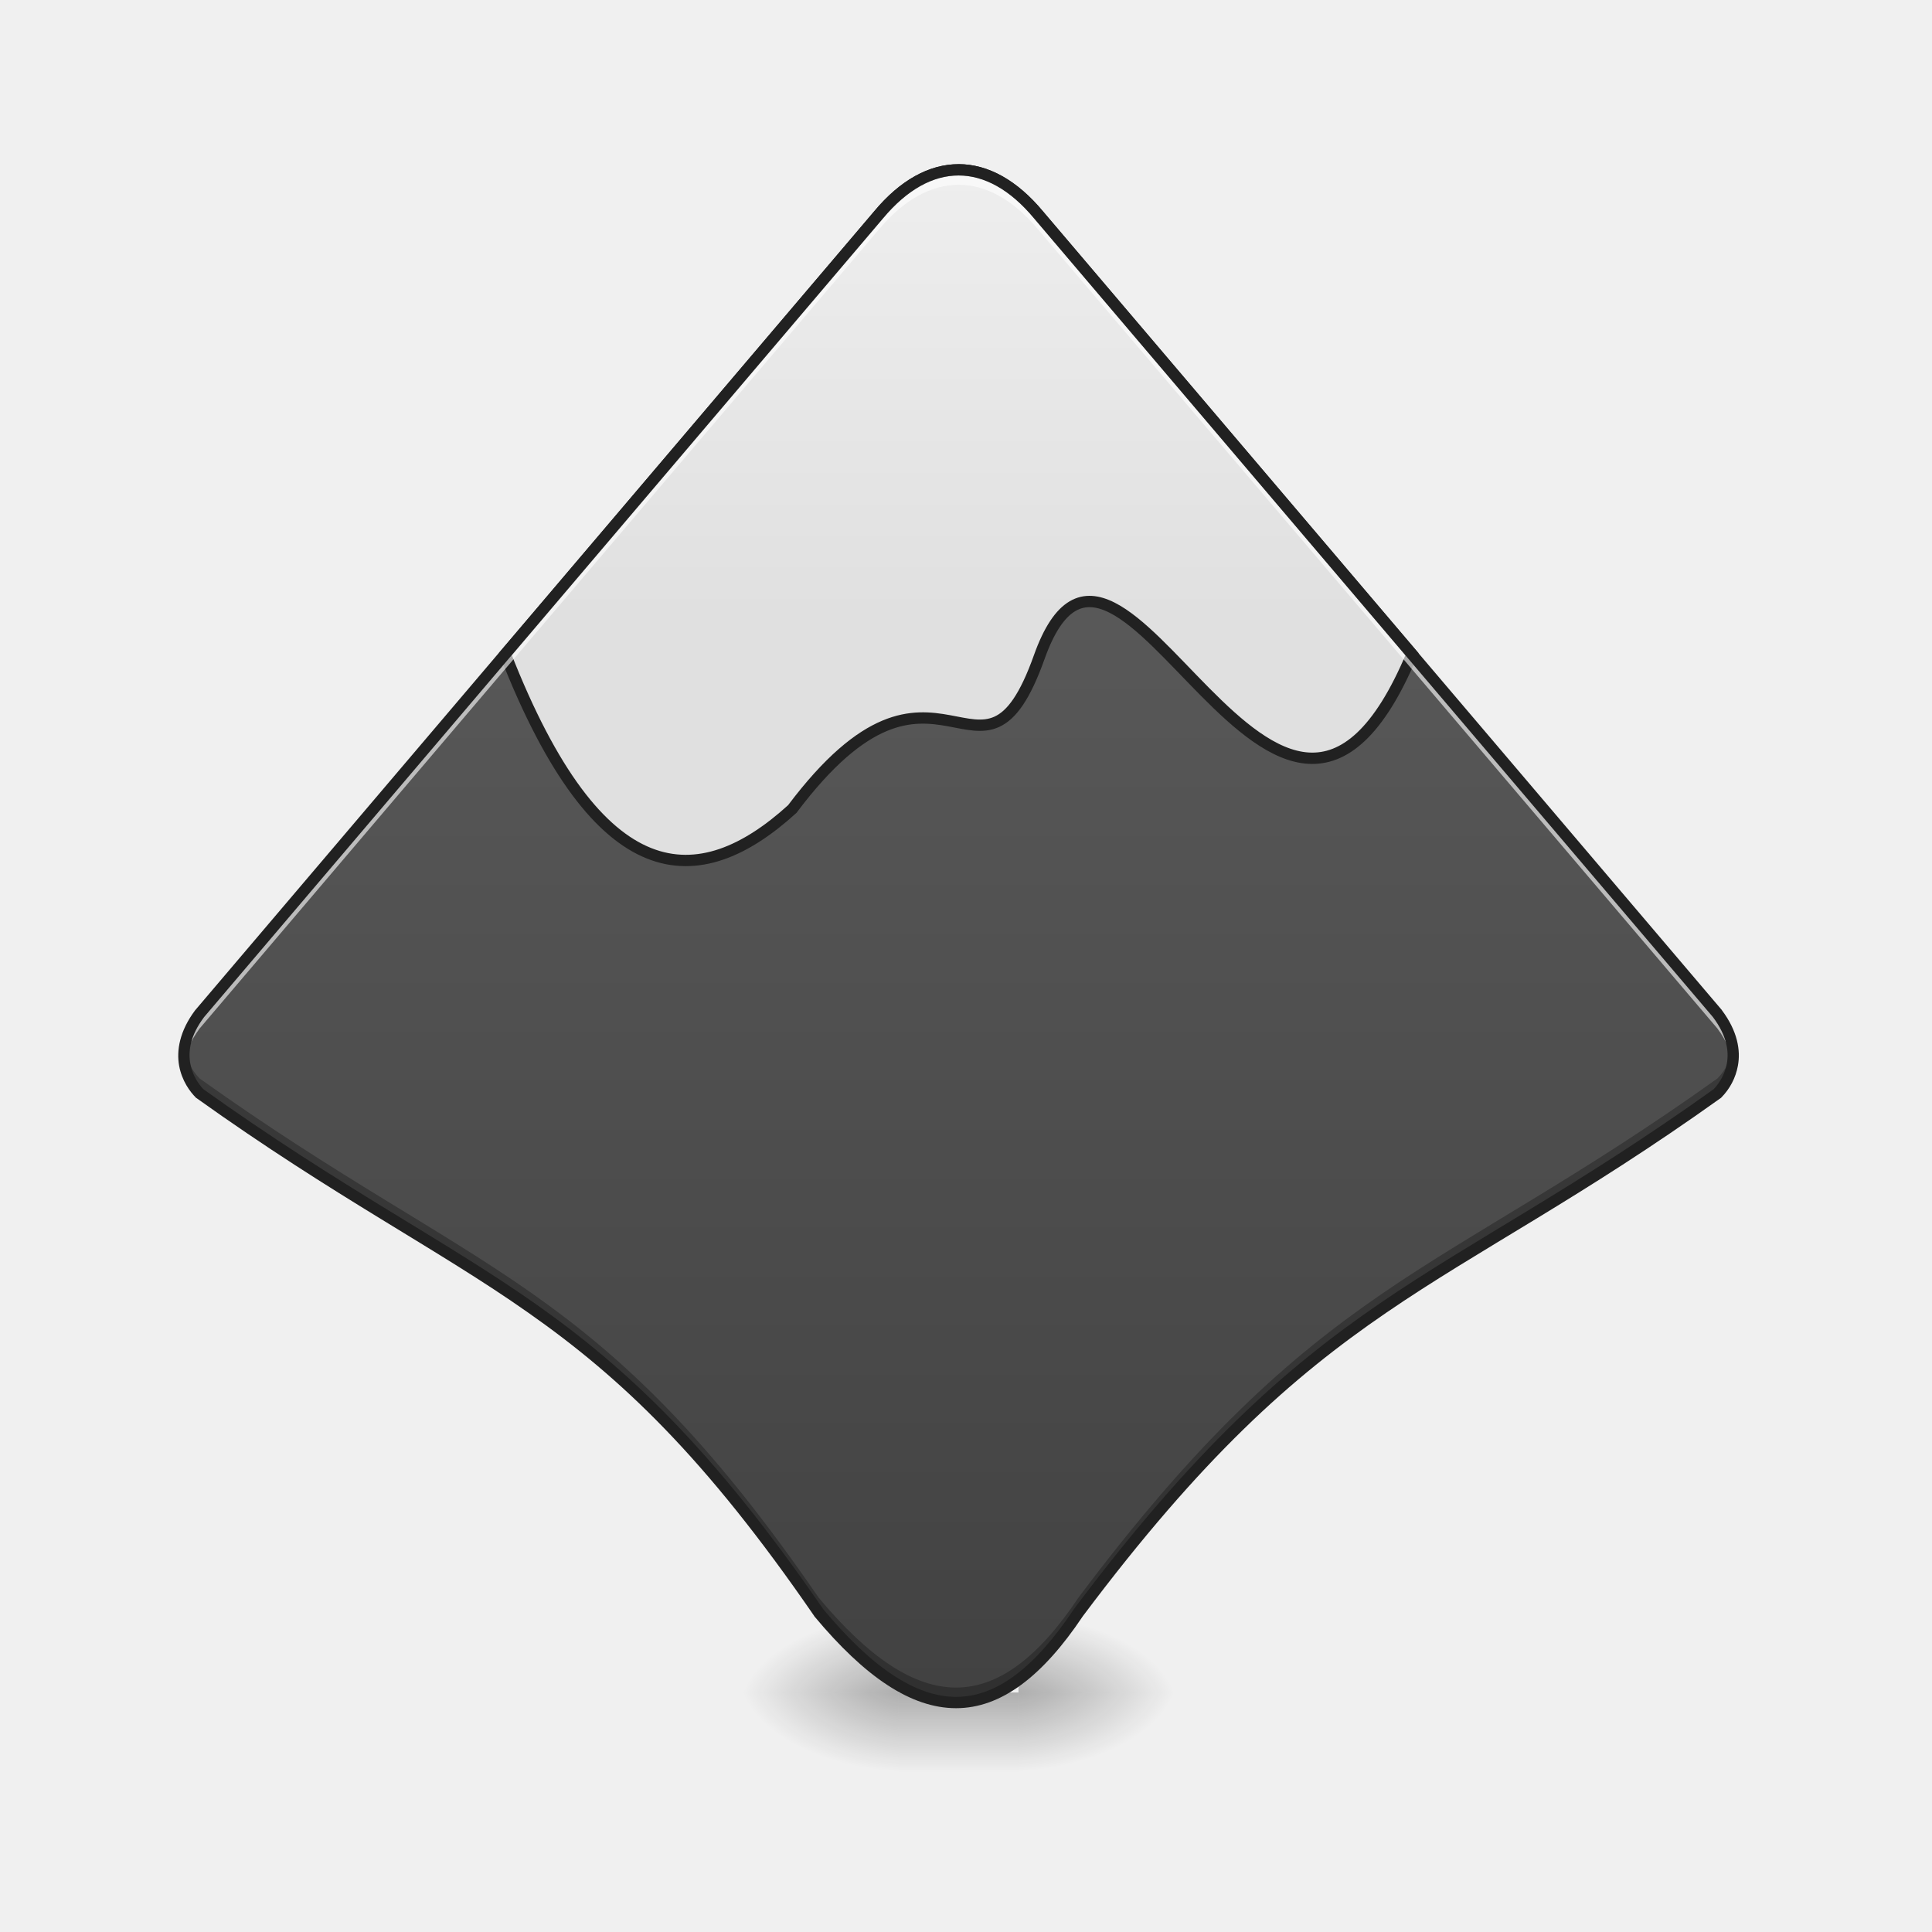
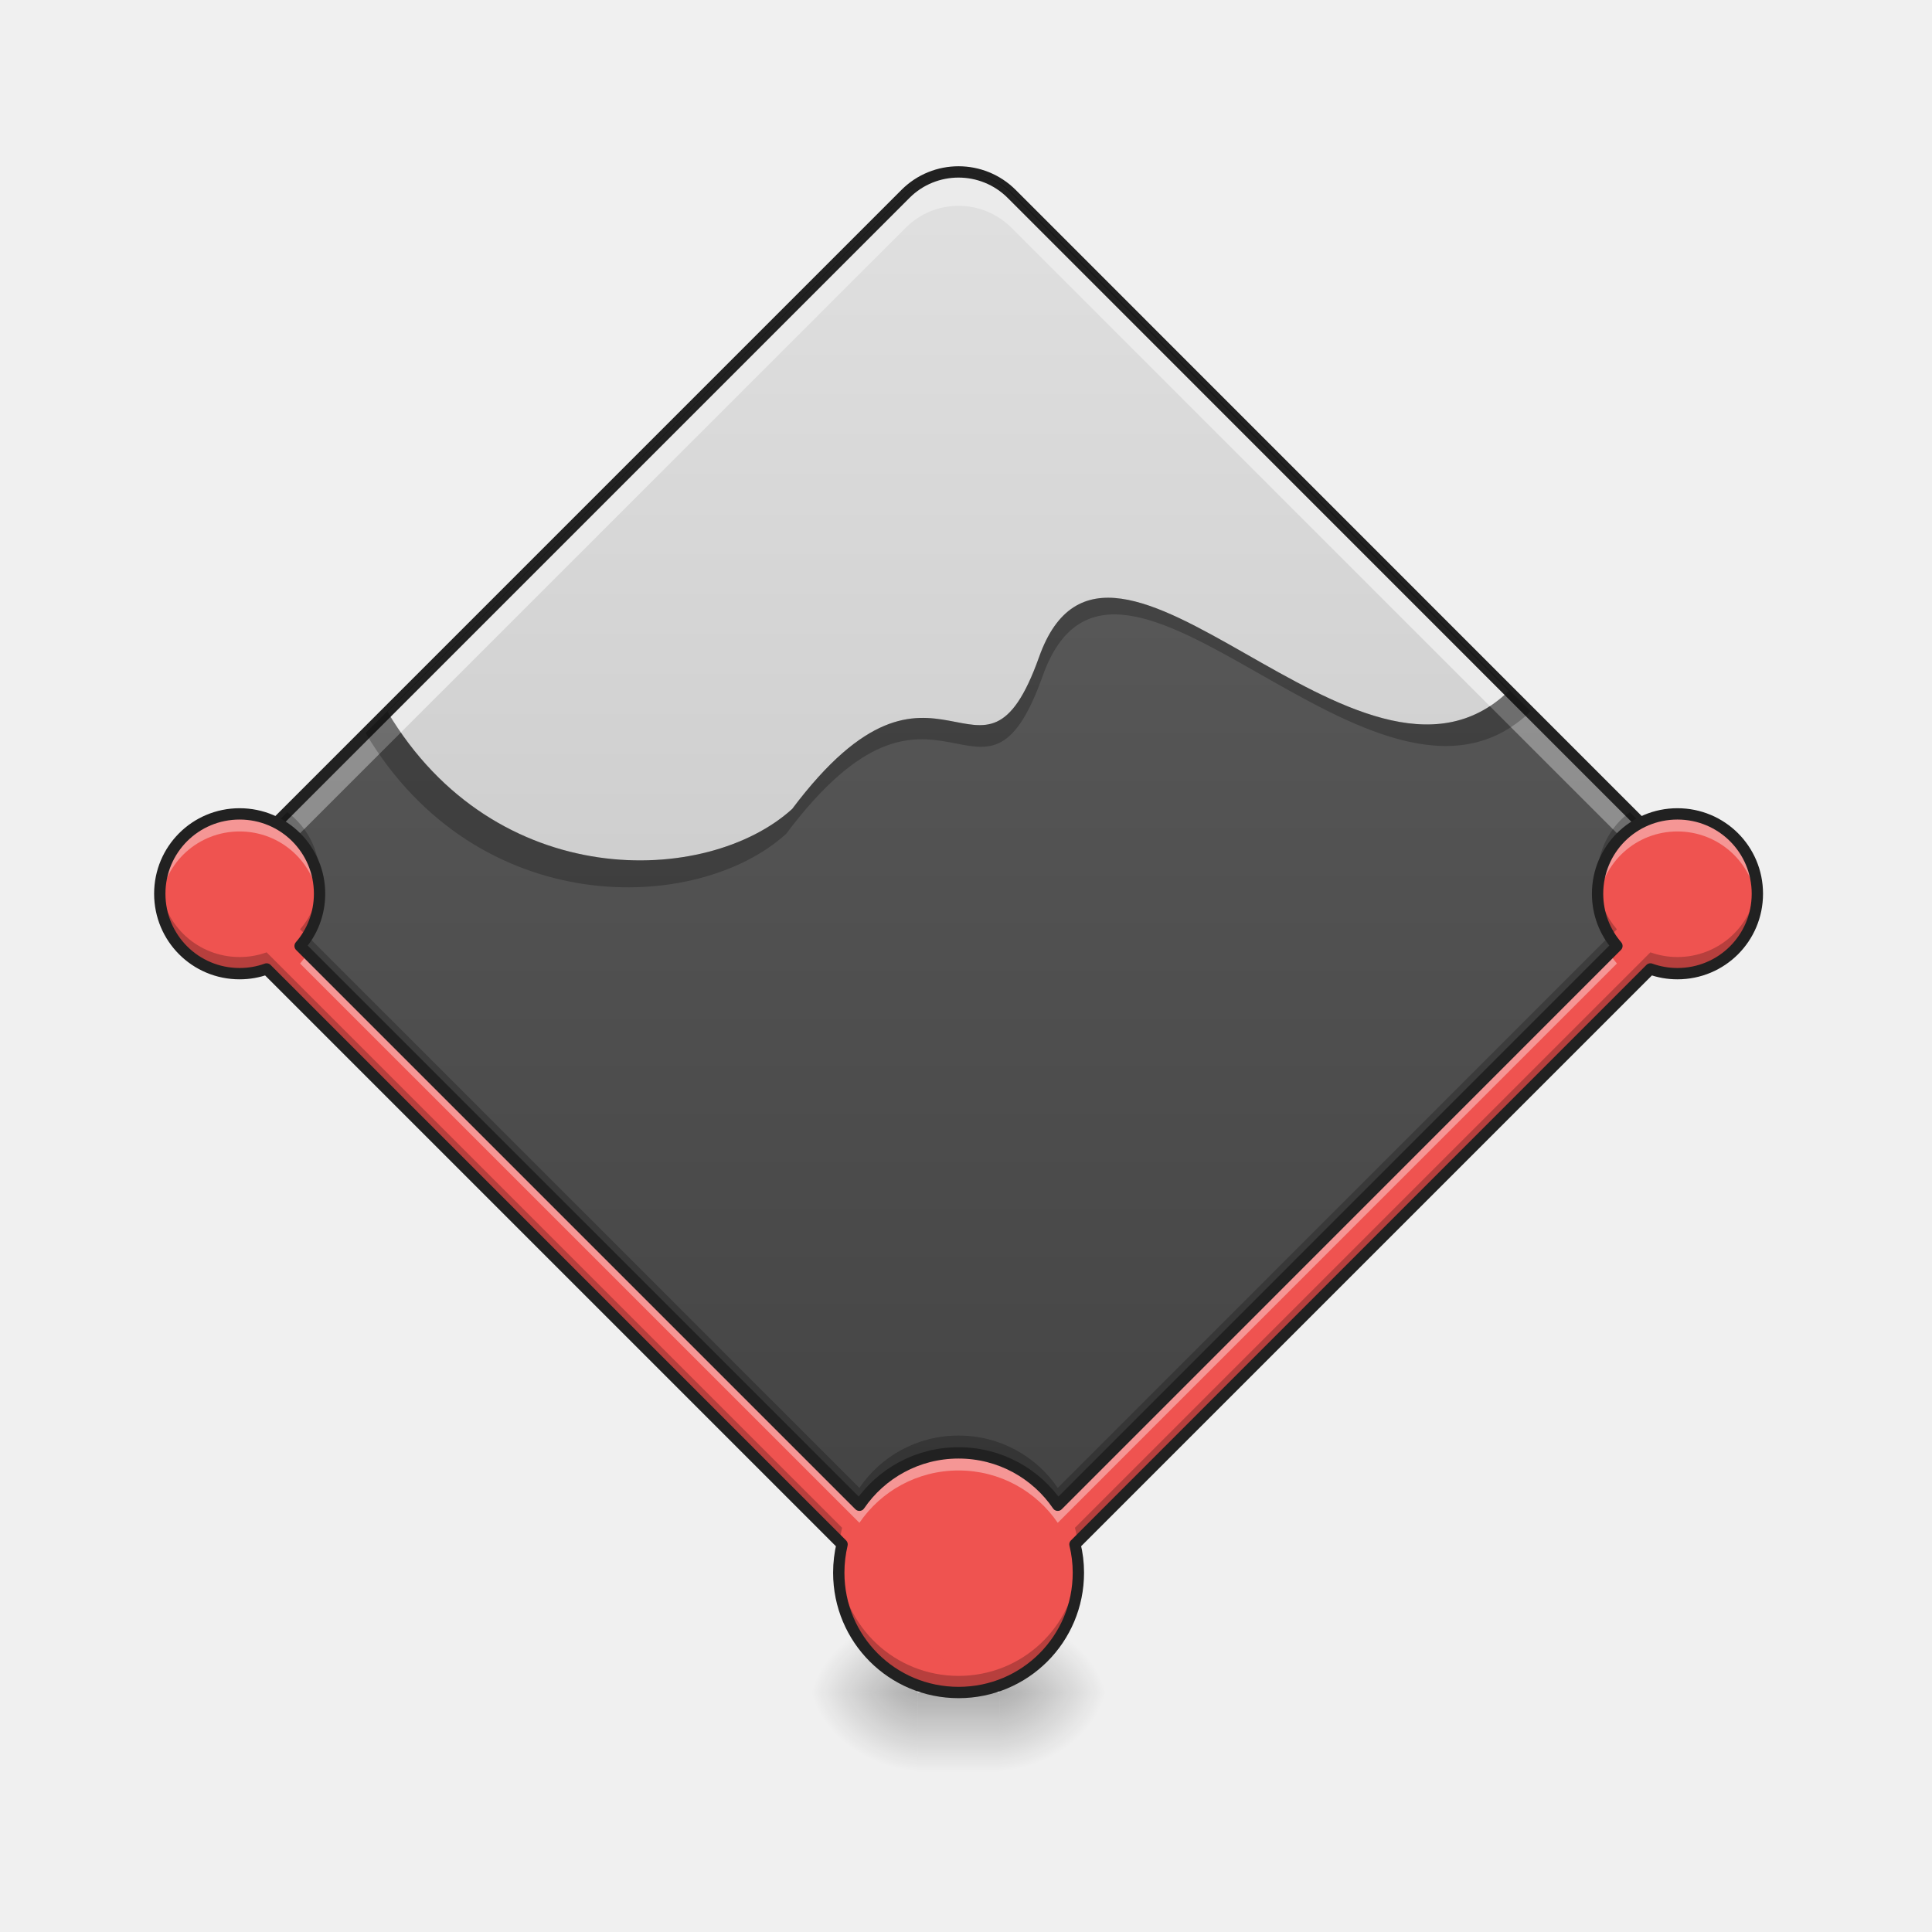
- <svg xmlns="http://www.w3.org/2000/svg" width="64pt" height="64pt" viewBox="0 0 64 64">
+ <svg xmlns="http://www.w3.org/2000/svg" width="64pt" height="64pt" viewBox="0 0 64 64" version="1.1">
  <defs>
-     <linearGradient id="a" gradientUnits="userSpaceOnUse" x1="254" y1="233.5" x2="254" y2="254.667" gradientTransform="translate(0 26.878) scale(.12501)">
-       <stop offset="0" stop-opacity=".275" />
-       <stop offset="1" stop-opacity="0" />
+     <linearGradient id="linear0" gradientUnits="userSpaceOnUse" x1="344.715" y1="-14.496" x2="52.856" y2="-306.354" gradientTransform="matrix(0.0838724,0.0838724,-0.0838724,0.0838724,1.625197,25.79322)">
+       <stop offset="0" style="stop-color:rgb(25.882%,25.882%,25.882%);stop-opacity:1;" />
+       <stop offset="1" style="stop-color:rgb(38.039%,38.039%,38.039%);stop-opacity:1;" />
    </linearGradient>
-     <radialGradient id="b" gradientUnits="userSpaceOnUse" cx="450.909" cy="189.579" fx="450.909" fy="189.579" r="21.167" gradientTransform="matrix(0 -.15626 -.28128 0 86.4 127.19)">
-       <stop offset="0" stop-opacity=".314" />
-       <stop offset=".222" stop-opacity=".275" />
-       <stop offset="1" stop-opacity="0" />
+     <linearGradient id="linear1" gradientUnits="userSpaceOnUse" x1="960" y1="1575.118" x2="960" y2="175.118" gradientTransform="matrix(0.0330761,0,0,0.0330761,0,0)">
+       <stop offset="0" style="stop-color:rgb(74.118%,74.118%,74.118%);stop-opacity:1;" />
+       <stop offset="1" style="stop-color:rgb(87.843%,87.843%,87.843%);stop-opacity:1;" />
+     </linearGradient>
+     <linearGradient id="linear2" gradientUnits="userSpaceOnUse" x1="254" y1="233.5" x2="254" y2="254.667" gradientTransform="matrix(0.0852354,0,0,0.125012,10.10322,26.87757)">
+       <stop offset="0" style="stop-color:rgb(0%,0%,0%);stop-opacity:0.275;" />
+       <stop offset="1" style="stop-color:rgb(0%,0%,0%);stop-opacity:0;" />
+     </linearGradient>
+     <radialGradient id="radial0" gradientUnits="userSpaceOnUse" cx="450.909" cy="189.579" fx="450.909" fy="189.579" r="21.167" gradientTransform="matrix(0.000000237505,-0.156265,-0.19178,-0.000000203077,69.01249,127.1907)">
+       <stop offset="0" style="stop-color:rgb(0%,0%,0%);stop-opacity:0.314;" />
+       <stop offset="0.222" style="stop-color:rgb(0%,0%,0%);stop-opacity:0.275;" />
+       <stop offset="1" style="stop-color:rgb(0%,0%,0%);stop-opacity:0;" />
    </radialGradient>
-     <radialGradient id="c" gradientUnits="userSpaceOnUse" cx="450.909" cy="189.579" fx="450.909" fy="189.579" r="21.167" gradientTransform="matrix(0 .15626 .28128 0 -22.894 -15.055)">
-       <stop offset="0" stop-opacity=".314" />
-       <stop offset=".222" stop-opacity=".275" />
-       <stop offset="1" stop-opacity="0" />
+     <radialGradient id="radial1" gradientUnits="userSpaceOnUse" cx="450.909" cy="189.579" fx="450.909" fy="189.579" r="21.167" gradientTransform="matrix(-0.000000237505,0.156265,0.19178,0.000000203077,-5.506422,-15.05496)">
+       <stop offset="0" style="stop-color:rgb(0%,0%,0%);stop-opacity:0.314;" />
+       <stop offset="0.222" style="stop-color:rgb(0%,0%,0%);stop-opacity:0.275;" />
+       <stop offset="1" style="stop-color:rgb(0%,0%,0%);stop-opacity:0;" />
    </radialGradient>
-     <radialGradient id="d" gradientUnits="userSpaceOnUse" cx="450.909" cy="189.579" fx="450.909" fy="189.579" r="21.167" gradientTransform="matrix(0 -.15626 .28128 0 -22.894 127.19)">
-       <stop offset="0" stop-opacity=".314" />
-       <stop offset=".222" stop-opacity=".275" />
-       <stop offset="1" stop-opacity="0" />
+     <radialGradient id="radial2" gradientUnits="userSpaceOnUse" cx="450.909" cy="189.579" fx="450.909" fy="189.579" r="21.167" gradientTransform="matrix(-0.000000237505,-0.156265,0.19178,-0.000000203077,-5.506422,127.1907)">
+       <stop offset="0" style="stop-color:rgb(0%,0%,0%);stop-opacity:0.314;" />
+       <stop offset="0.222" style="stop-color:rgb(0%,0%,0%);stop-opacity:0.275;" />
+       <stop offset="1" style="stop-color:rgb(0%,0%,0%);stop-opacity:0;" />
    </radialGradient>
-     <radialGradient id="e" gradientUnits="userSpaceOnUse" cx="450.909" cy="189.579" fx="450.909" fy="189.579" r="21.167" gradientTransform="matrix(0 .15626 -.28128 0 86.4 -15.055)">
-       <stop offset="0" stop-opacity=".314" />
-       <stop offset=".222" stop-opacity=".275" />
-       <stop offset="1" stop-opacity="0" />
+     <radialGradient id="radial3" gradientUnits="userSpaceOnUse" cx="450.909" cy="189.579" fx="450.909" fy="189.579" r="21.167" gradientTransform="matrix(0.000000237505,0.156265,-0.19178,0.000000203077,69.01249,-15.05496)">
+       <stop offset="0" style="stop-color:rgb(0%,0%,0%);stop-opacity:0.314;" />
+       <stop offset="0.222" style="stop-color:rgb(0%,0%,0%);stop-opacity:0.275;" />
+       <stop offset="1" style="stop-color:rgb(0%,0%,0%);stop-opacity:0;" />
    </radialGradient>
-     <linearGradient id="f" gradientUnits="userSpaceOnUse" x1="960" y1="1695.118" x2="960" y2="175.118">
-       <stop offset="0" stop-color="#424242" />
-       <stop offset="1" stop-color="#616161" />
-     </linearGradient>
-     <linearGradient id="g" gradientUnits="userSpaceOnUse" x1="960" y1="1695.118" x2="960" y2="175.118">
-       <stop offset="0" stop-color="#424242" />
-       <stop offset="1" stop-color="#616161" />
-     </linearGradient>
-     <linearGradient id="h" gradientUnits="userSpaceOnUse" x1="960" y1="615.118" x2="960" y2="175.118">
-       <stop offset="0" stop-color="#e0e0e0" />
-       <stop offset="1" stop-color="#eee" />
-     </linearGradient>
  </defs>
-   <path d="M29.77 56.066h3.968v2.649H29.77zm0 0" fill="url(#a)" />
-   <path d="M33.738 56.066h5.293v-2.644h-5.293zm0 0" fill="url(#b)" />
-   <path d="M29.77 56.066h-5.293v2.649h5.293zm0 0" fill="url(#c)" />
-   <path d="M29.77 56.066h-5.293v-2.644h5.293zm0 0" fill="url(#d)" />
-   <path d="M33.738 56.066h5.293v2.649h-5.293zm0 0" fill="url(#e)" />
-   <path d="M960.026 170.063c-27.517 0-55.034 14.998-80.07 44.995l-680.014 800.003c-29.998 40.035-9.92 70.032 0 80.07 280.012 199.942 400 199.942 620.02 519.99 100.029 119.989 179.982 119.989 260.053 0 239.977-320.048 359.966-320.048 639.978-519.99 10.039-10.038 29.997-40.035 0-80.07L1039.98 215.058c-25.036-29.997-52.435-44.995-79.953-44.995zm0 0" transform="scale(.03308)" fill-rule="evenodd" fill="url(#f)" stroke="url(#g)" />
-   <path d="M960.026 170.063c-27.517 0-55.034 14.998-80.07 44.995L506.053 655.095c93.889 239.977 193.919 239.977 287.335 155.064 146.56-195.1 189.43 10.038 247.3-152.112 79.362-222.97 239.268 317.096 373.31-2.952l-374.02-440.037c-25.036-29.997-52.435-44.995-79.953-44.995zm0 0" transform="scale(.03308)" fill-rule="evenodd" fill="url(#h)" stroke-width="11.339" stroke="#212121" />
-   <path d="M31.754 5.625c-.91 0-1.82.496-2.649 1.488L6.613 33.574c-.472.633-.566 1.188-.504 1.633.047-.34.196-.723.504-1.137L29.105 7.613c.829-.996 1.739-1.492 2.649-1.492.91 0 1.816.496 2.644 1.492L56.891 34.07c.308.414.457.797.507 1.137.063-.445-.035-1-.507-1.633L34.398 7.114c-.828-.993-1.734-1.489-2.644-1.489zm0 0" fill-rule="evenodd" fill="#fff" fill-opacity=".608" />
-   <path d="M6.11 34.71a1.808 1.808 0 0 0 .503 1.513c9.262 6.613 13.23 6.613 20.508 17.199 3.309 3.969 5.953 3.969 8.602 0 7.937-10.586 11.906-10.586 21.168-17.2.226-.226.609-.769.507-1.511a1.85 1.85 0 0 1-.507 1.016c-9.262 6.613-13.23 6.613-21.168 17.199-2.649 3.969-5.293 3.969-8.602 0-7.277-10.586-11.246-10.586-20.508-17.2a1.85 1.85 0 0 1-.504-1.015zm0 0" fill-rule="evenodd" fill-opacity=".275" />
-   <path d="M31.754 5.438c-.98 0-1.942.535-2.793 1.558L6.469 33.461l-.004.004c-.52.695-.621 1.336-.531 1.84.093.504.363.863.55 1.05l.008.012.016.008c4.64 3.316 7.953 4.973 10.996 7.113 3.047 2.137 5.836 4.762 9.465 10.04l.008.015c1.671 2.004 3.199 3.043 4.695 3.043 1.488 0 2.863-1.05 4.2-3.05 3.96-5.282 6.917-7.907 10.046-10.048 3.125-2.14 6.441-3.797 11.082-7.113l.012-.008.011-.012a2.01 2.01 0 0 0 .547-1.05c.094-.504-.008-1.145-.53-1.84v-.004L34.542 6.996c-.852-1.023-1.813-1.559-2.79-1.559zm0 .375c.84 0 1.7.457 2.5 1.421l22.488 26.457c.469.625.535 1.141.461 1.547a1.693 1.693 0 0 1-.437.844c-4.61 3.293-7.91 4.941-11.063 7.098-3.156 2.16-6.152 4.824-10.133 10.129v.004l-.004.003c-1.308 1.961-2.578 2.895-3.894 2.895-1.317 0-2.766-.941-4.402-2.906-3.645-5.297-6.477-7.965-9.547-10.125-3.075-2.157-6.371-3.805-10.985-7.098a1.693 1.693 0 0 1-.433-.844c-.075-.406-.012-.922.457-1.547L29.25 7.234c.805-.964 1.66-1.421 2.504-1.421zm0 0" fill-rule="evenodd" fill="#212121" />
+   <g id="surface1">
+     <path style=" stroke:none;fill-rule:nonzero;fill:url(#linear0);" d="M 33.512 6.422 L 55.035 27.949 C 56.008 28.918 56.008 30.492 55.035 31.461 L 33.512 52.988 C 32.539 53.957 30.965 53.957 29.996 52.988 L 8.469 31.461 C 7.5 30.492 7.5 28.918 8.469 27.949 L 29.996 6.422 C 30.965 5.453 32.539 5.453 33.512 6.422 Z M 33.512 6.422 " />
+     <path style=" stroke:none;fill-rule:nonzero;fill:rgb(92.157%,92.157%,92.157%);fill-opacity:0.392;" d="M 49.98 22.891 C 49.777 23.086 49.566 23.254 49.355 23.395 L 55.035 29.074 C 55.379 29.418 55.598 29.832 55.699 30.27 C 55.891 29.461 55.668 28.578 55.035 27.949 Z M 12.836 23.582 L 8.469 27.949 C 7.84 28.578 7.617 29.461 7.805 30.27 C 7.906 29.832 8.129 29.418 8.469 29.074 L 13.277 24.266 C 13.125 24.047 12.98 23.82 12.836 23.582 Z M 12.836 23.582 " />
+     <path style=" stroke:none;fill-rule:evenodd;fill:url(#linear1);" d="M 31.754 5.691 C 31.117 5.691 30.484 5.934 29.996 6.422 L 12.836 23.582 C 16.406 29.586 23.426 29.359 26.242 26.797 C 31.09 20.344 32.508 27.129 34.422 21.766 C 36.762 15.188 45.066 27.637 49.98 22.891 L 33.512 6.422 C 33.023 5.934 32.387 5.691 31.754 5.691 Z M 31.754 5.691 " />
+     <path style=" stroke:none;fill-rule:nonzero;fill:url(#linear2);" d="M 30.398 56.066 L 33.105 56.066 L 33.105 58.715 L 30.398 58.715 Z M 30.398 56.066 " />
+     <path style=" stroke:none;fill-rule:nonzero;fill:url(#radial0);" d="M 33.105 56.066 L 36.715 56.066 L 36.715 53.422 L 33.105 53.422 Z M 33.105 56.066 " />
+     <path style=" stroke:none;fill-rule:nonzero;fill:url(#radial1);" d="M 30.398 56.066 L 26.793 56.066 L 26.793 58.715 L 30.398 58.715 Z M 30.398 56.066 " />
+     <path style=" stroke:none;fill-rule:nonzero;fill:url(#radial2);" d="M 30.398 56.066 L 26.793 56.066 L 26.793 53.422 L 30.398 53.422 Z M 30.398 56.066 " />
+     <path style=" stroke:none;fill-rule:nonzero;fill:url(#radial3);" d="M 33.105 56.066 L 36.715 56.066 L 36.715 58.715 L 33.105 58.715 Z M 33.105 56.066 " />
+     <path style=" stroke:none;fill-rule:nonzero;fill:rgb(92.157%,92.157%,92.157%);fill-opacity:1;" d="M 31.754 5.691 C 31.117 5.691 30.484 5.934 29.996 6.422 L 12.836 23.582 C 12.98 23.82 13.125 24.047 13.277 24.266 L 29.996 7.551 C 30.969 6.574 32.535 6.574 33.512 7.551 L 49.355 23.395 C 49.566 23.254 49.777 23.086 49.98 22.891 L 33.512 6.422 C 33.023 5.934 32.387 5.691 31.754 5.691 Z M 31.754 5.691 " />
+     <path style="fill:none;stroke-width:3;stroke-linecap:round;stroke-linejoin:round;stroke:rgb(12.941%,12.941%,12.941%);stroke-opacity:1;stroke-miterlimit:4;" d="M 73.849 -305.257 L 317.358 -305.235 C 328.339 -305.257 337.243 -296.352 337.221 -285.371 L 337.243 -41.862 C 337.221 -30.881 328.317 -21.977 317.358 -21.977 L 73.827 -21.977 C 62.868 -21.977 53.964 -30.881 53.964 -41.84 L 53.964 -285.371 C 53.964 -296.33 62.868 -305.235 73.849 -305.257 Z M 73.849 -305.257 " transform="matrix(0.0883968,0.0883968,-0.0883968,0.0883968,0,26.87757)" />
+     <path style=" stroke:none;fill-rule:nonzero;fill:rgb(93.725%,32.549%,31.373%);fill-opacity:1;" d="M 31.754 48.129 C 33.945 48.129 35.723 49.906 35.723 52.098 C 35.723 54.289 33.945 56.066 31.754 56.066 C 29.562 56.066 27.785 54.289 27.785 52.098 C 27.785 49.906 29.562 48.129 31.754 48.129 Z M 31.754 48.129 " />
+     <path style=" stroke:none;fill-rule:nonzero;fill:rgb(93.725%,32.549%,31.373%);fill-opacity:1;" d="M 7.938 26.961 C 9.398 26.961 10.586 28.145 10.586 29.605 C 10.586 31.07 9.398 32.254 7.938 32.254 C 6.477 32.254 5.293 31.07 5.293 29.605 C 5.293 28.145 6.477 26.961 7.938 26.961 Z M 7.938 26.961 " />
+     <path style=" stroke:none;fill-rule:nonzero;fill:rgb(93.725%,32.549%,31.373%);fill-opacity:1;" d="M 7.664 30.93 L 8.602 29.996 L 32.922 54.316 L 31.988 55.254 Z M 7.664 30.93 " />
+     <path style=" stroke:none;fill-rule:nonzero;fill:rgb(93.725%,32.549%,31.373%);fill-opacity:1;" d="M 55.844 30.93 L 54.906 29.996 L 30.582 54.316 L 31.52 55.254 Z M 55.844 30.93 " />
+     <path style=" stroke:none;fill-rule:nonzero;fill:rgb(93.725%,32.549%,31.373%);fill-opacity:1;" d="M 55.566 26.961 C 57.027 26.961 58.215 28.145 58.215 29.605 C 58.215 31.07 57.027 32.254 55.566 32.254 C 54.105 32.254 52.922 31.07 52.922 29.605 C 52.922 28.145 54.105 26.961 55.566 26.961 Z M 55.566 26.961 " />
+     <path style=" stroke:none;fill-rule:nonzero;fill:rgb(0%,0%,0%);fill-opacity:0.235;" d="M 10.57 29.328 C 10.512 29.887 10.285 30.387 9.941 30.785 L 10.176 31.02 C 10.434 30.613 10.586 30.129 10.586 29.605 C 10.586 29.512 10.578 29.422 10.57 29.328 Z M 52.938 29.328 C 52.926 29.422 52.922 29.512 52.922 29.605 C 52.922 30.129 53.07 30.613 53.328 31.02 L 53.562 30.785 C 53.219 30.387 52.992 29.887 52.938 29.328 Z M 5.305 29.332 C 5.297 29.422 5.293 29.516 5.293 29.605 C 5.293 31.074 6.473 32.254 7.938 32.254 C 8.254 32.254 8.555 32.199 8.832 32.098 L 27.812 51.078 C 27.832 50.918 27.859 50.762 27.895 50.609 L 8.832 31.547 C 8.555 31.648 8.254 31.703 7.938 31.703 C 6.566 31.703 5.441 30.668 5.305 29.332 Z M 58.199 29.332 C 58.062 30.668 56.941 31.703 55.566 31.703 C 55.254 31.703 54.953 31.648 54.672 31.547 L 35.609 50.609 C 35.648 50.762 35.676 50.918 35.695 51.078 L 54.672 32.098 C 54.953 32.199 55.254 32.254 55.566 32.254 C 57.035 32.254 58.215 31.074 58.215 29.605 C 58.215 29.516 58.211 29.422 58.199 29.332 Z M 35.711 51.824 C 35.57 53.895 33.859 55.516 31.754 55.516 C 29.648 55.516 27.934 53.895 27.793 51.824 C 27.789 51.914 27.785 52.008 27.785 52.098 C 27.785 54.297 29.555 56.066 31.754 56.066 C 33.953 56.066 35.723 54.297 35.723 52.098 C 35.723 52.008 35.719 51.914 35.711 51.824 Z M 35.711 51.824 " />
+     <path style=" stroke:none;fill-rule:nonzero;fill:rgb(0%,0%,0%);fill-opacity:0.235;" d="M 9.516 26.902 L 9.156 27.262 C 9.926 27.656 10.469 28.418 10.566 29.32 C 10.578 29.223 10.586 29.129 10.586 29.031 C 10.586 28.156 10.164 27.383 9.516 26.902 Z M 53.992 26.902 C 53.34 27.383 52.922 28.156 52.922 29.031 C 52.922 29.129 52.926 29.223 52.938 29.32 C 53.035 28.418 53.582 27.656 54.348 27.262 Z M 10.188 31.008 C 10.113 31.125 10.031 31.238 9.941 31.344 L 28.469 49.867 C 29.184 48.82 30.383 48.133 31.754 48.133 C 33.121 48.133 34.324 48.82 35.039 49.867 L 53.562 31.344 C 53.473 31.238 53.391 31.125 53.316 31.008 L 35.039 49.289 C 34.324 48.238 33.121 47.555 31.754 47.555 C 30.383 47.555 29.184 48.238 28.469 49.289 Z M 10.188 31.008 " />
+     <path style=" stroke:none;fill-rule:nonzero;fill:rgb(100%,100%,100%);fill-opacity:0.392;" d="M 7.938 26.961 C 6.473 26.961 5.293 28.141 5.293 29.605 C 5.293 29.707 5.297 29.801 5.309 29.898 C 5.453 28.57 6.57 27.543 7.938 27.543 C 9.305 27.543 10.422 28.57 10.566 29.895 C 10.578 29.801 10.586 29.703 10.586 29.605 C 10.586 28.141 9.402 26.961 7.938 26.961 Z M 55.566 26.961 C 54.102 26.961 52.922 28.141 52.922 29.605 C 52.922 29.703 52.926 29.801 52.938 29.895 C 53.082 28.57 54.199 27.543 55.566 27.543 C 56.934 27.543 58.055 28.57 58.199 29.898 C 58.207 29.801 58.215 29.707 58.215 29.605 C 58.215 28.141 57.035 26.961 55.566 26.961 Z M 10.188 31.582 C 10.113 31.703 10.031 31.812 9.941 31.918 L 28.469 50.445 C 29.184 49.398 30.383 48.711 31.754 48.711 C 33.121 48.711 34.324 49.398 35.039 50.445 L 53.562 31.918 C 53.473 31.812 53.391 31.703 53.316 31.582 L 35.039 49.863 C 34.324 48.816 33.121 48.129 31.754 48.129 C 30.383 48.129 29.184 48.816 28.469 49.863 Z M 35.699 51.656 L 35.609 51.742 C 35.66 51.953 35.695 52.168 35.711 52.391 C 35.719 52.297 35.723 52.199 35.723 52.098 C 35.723 51.949 35.715 51.801 35.699 51.656 Z M 27.809 51.656 C 27.793 51.801 27.785 51.949 27.785 52.098 C 27.785 52.199 27.789 52.297 27.793 52.391 C 27.809 52.168 27.844 51.953 27.895 51.742 Z M 27.809 51.656 " />
+     <path style="fill:none;stroke-width:11.339;stroke-linecap:round;stroke-linejoin:round;stroke:rgb(12.941%,12.941%,12.941%);stroke-opacity:1;stroke-miterlimit:4;" d="M 239.977 815.119 C 195.69 815.119 160.024 850.785 160.024 895.072 C 160.024 939.477 195.69 975.143 239.977 975.143 C 249.543 975.143 258.637 973.49 267.022 970.419 L 843.345 1546.742 C 841.219 1555.836 840.038 1565.284 840.038 1575.086 C 840.038 1641.576 893.537 1695.074 960.026 1695.074 C 1026.516 1695.074 1080.015 1641.576 1080.015 1575.086 C 1080.015 1565.284 1078.834 1555.836 1076.59 1546.742 L 1652.913 970.419 C 1661.416 973.49 1670.51 975.143 1679.958 975.143 C 1724.363 975.143 1760.029 939.477 1760.029 895.072 C 1760.029 850.785 1724.363 815.119 1679.958 815.119 C 1635.671 815.119 1600.005 850.785 1600.005 895.072 C 1600.005 915.149 1607.327 933.454 1619.373 947.39 L 1059.348 1507.533 C 1037.736 1475.883 1001.361 1455.097 960.026 1455.097 C 918.574 1455.097 882.317 1475.883 860.705 1507.533 L 300.562 947.39 C 312.726 933.454 320.048 915.149 320.048 895.072 C 320.048 850.785 284.264 815.119 239.977 815.119 Z M 239.977 815.119 " transform="matrix(0.0330761,0,0,0.0330761,0,0)" />
+     <path style=" stroke:none;fill-rule:evenodd;fill:rgb(0%,0%,0%);fill-opacity:0.235;" d="M 31.766 5.691 C 31.766 5.691 31.762 5.691 31.762 5.691 C 32.395 5.695 33.023 5.938 33.512 6.422 L 49.977 22.891 C 45.066 27.633 36.762 15.188 34.418 21.762 C 32.508 27.129 31.09 20.344 26.242 26.797 C 23.426 29.359 16.41 29.582 12.84 23.578 L 29.996 6.422 C 30.301 6.117 30.66 5.91 31.043 5.797 C 30.641 5.914 30.258 6.133 29.941 6.449 L 12.109 24.281 C 15.82 30.52 23.113 30.285 26.043 27.621 C 31.078 20.918 32.551 27.969 34.539 22.395 C 36.973 15.559 45.602 28.492 50.707 23.562 L 33.594 6.449 C 33.086 5.945 32.426 5.691 31.766 5.691 Z M 31.766 5.691 " />
+   </g>
</svg>
